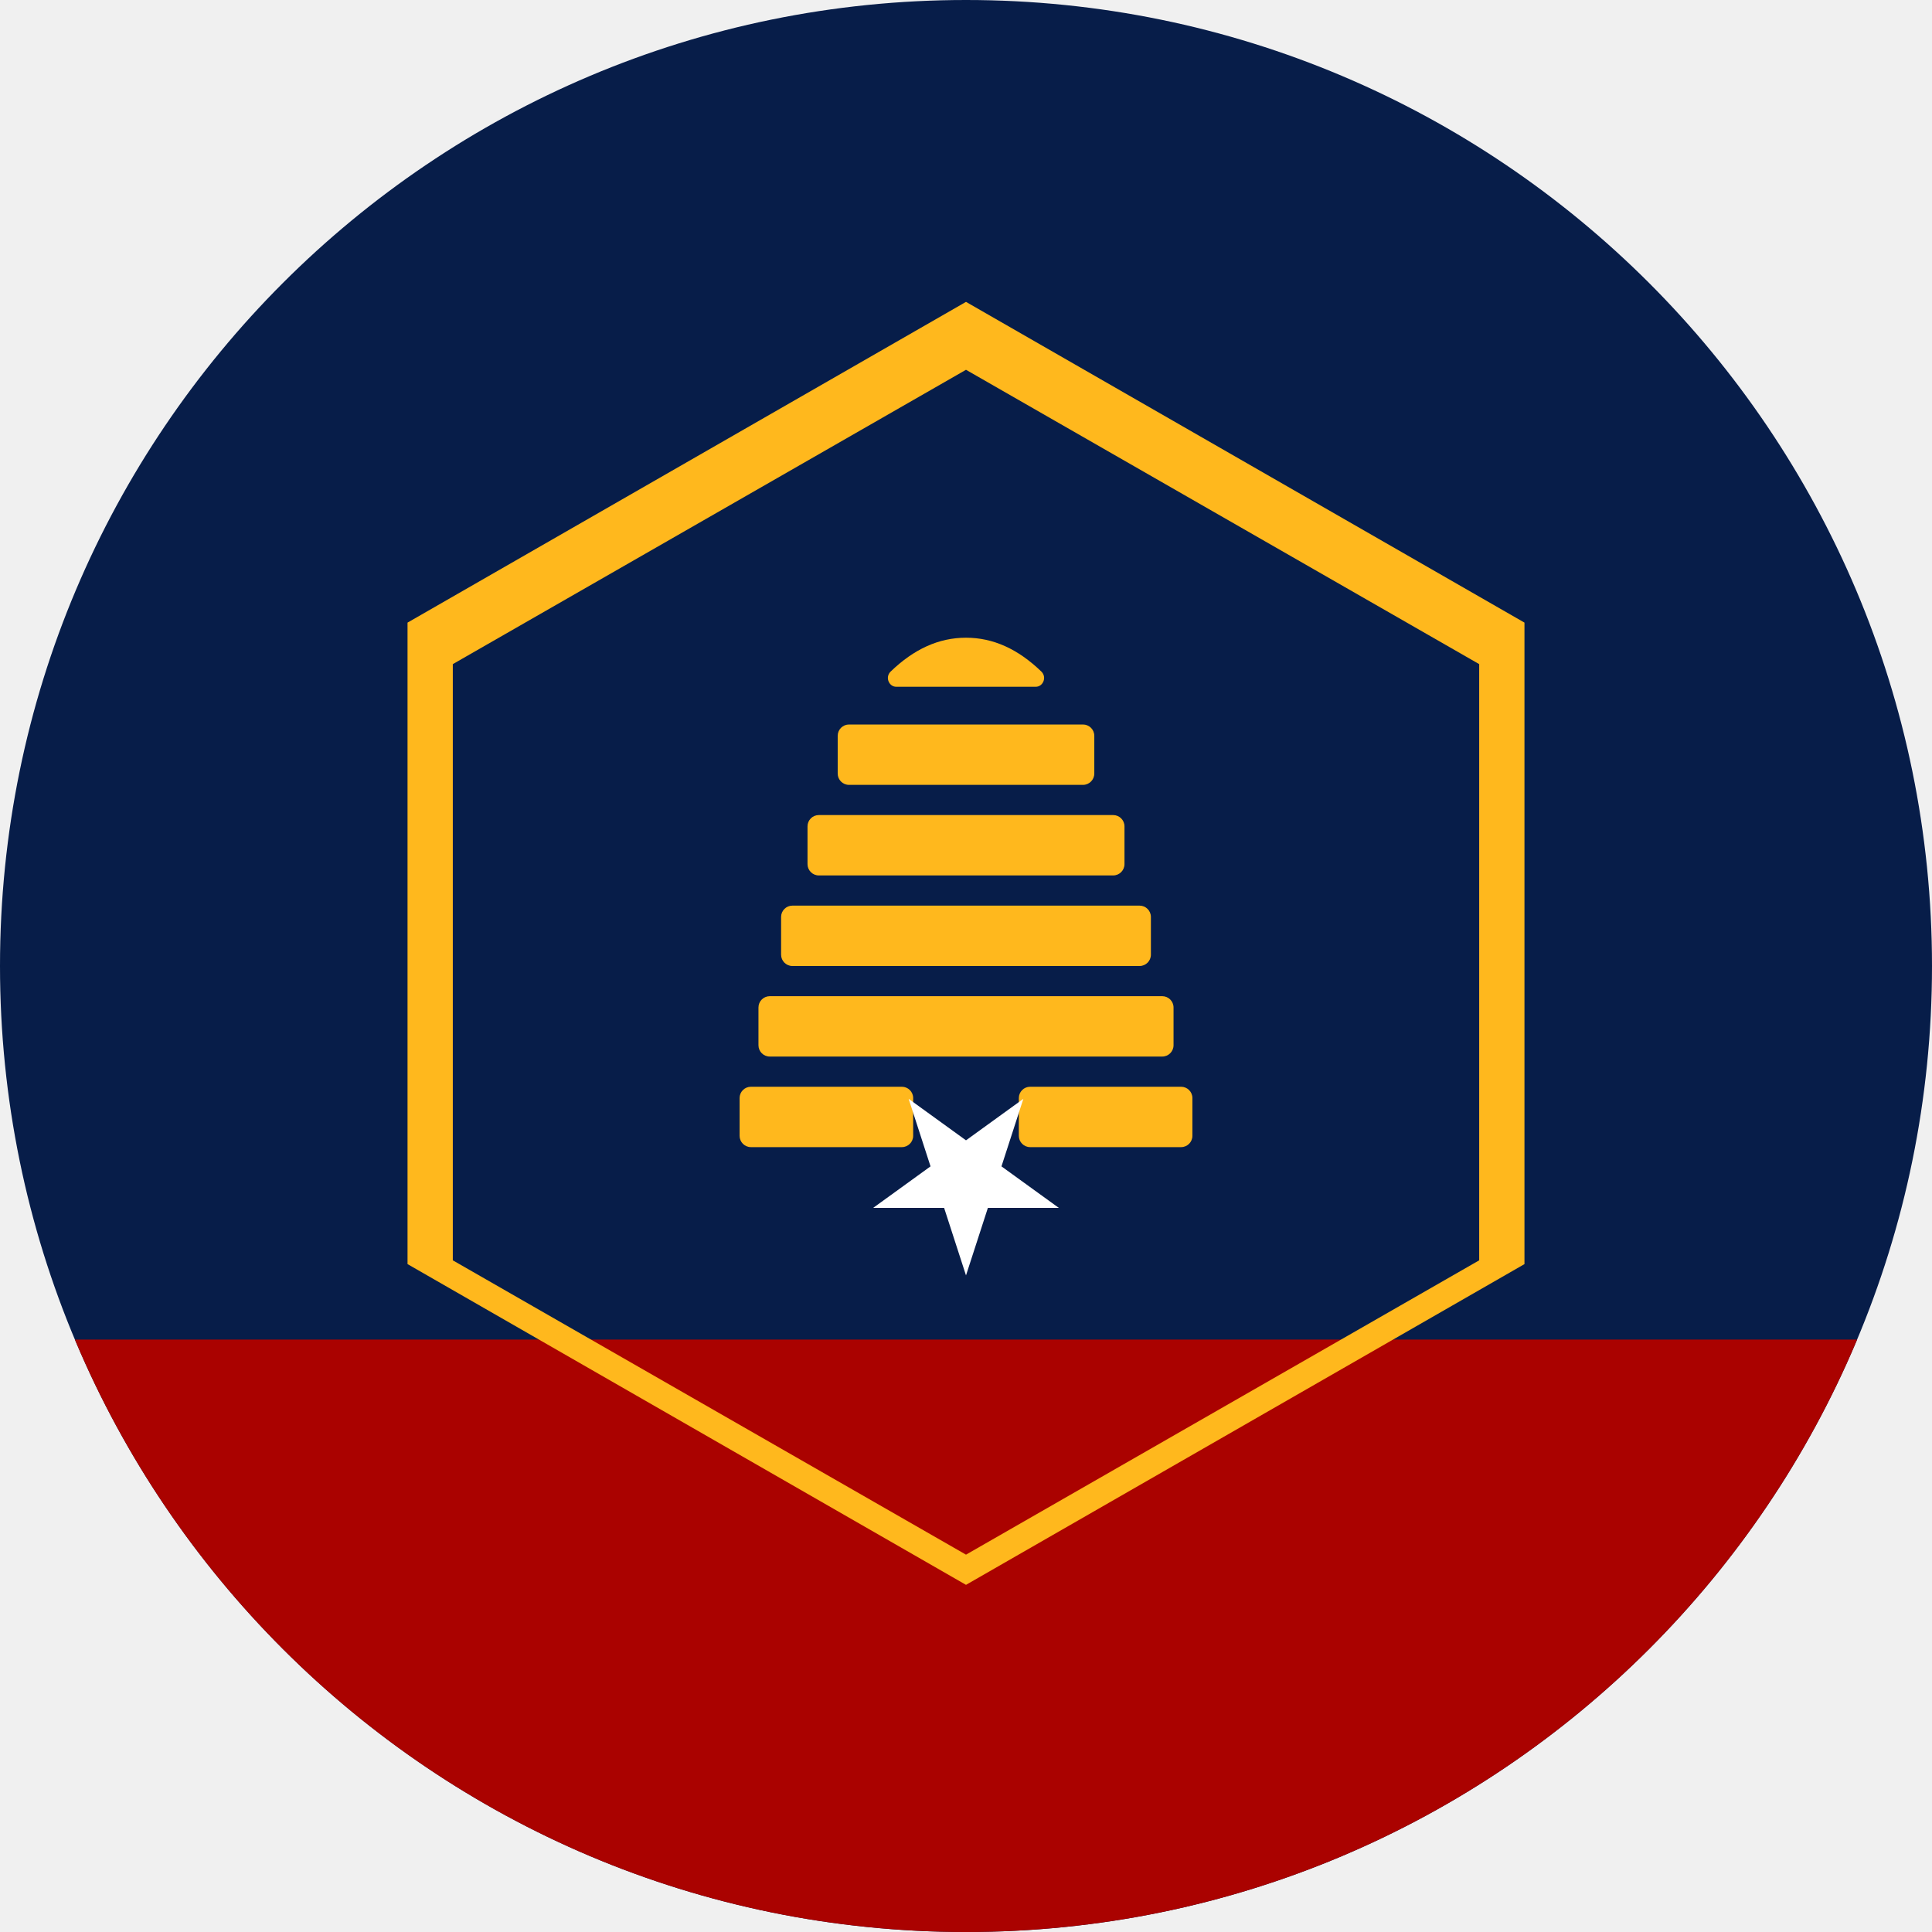
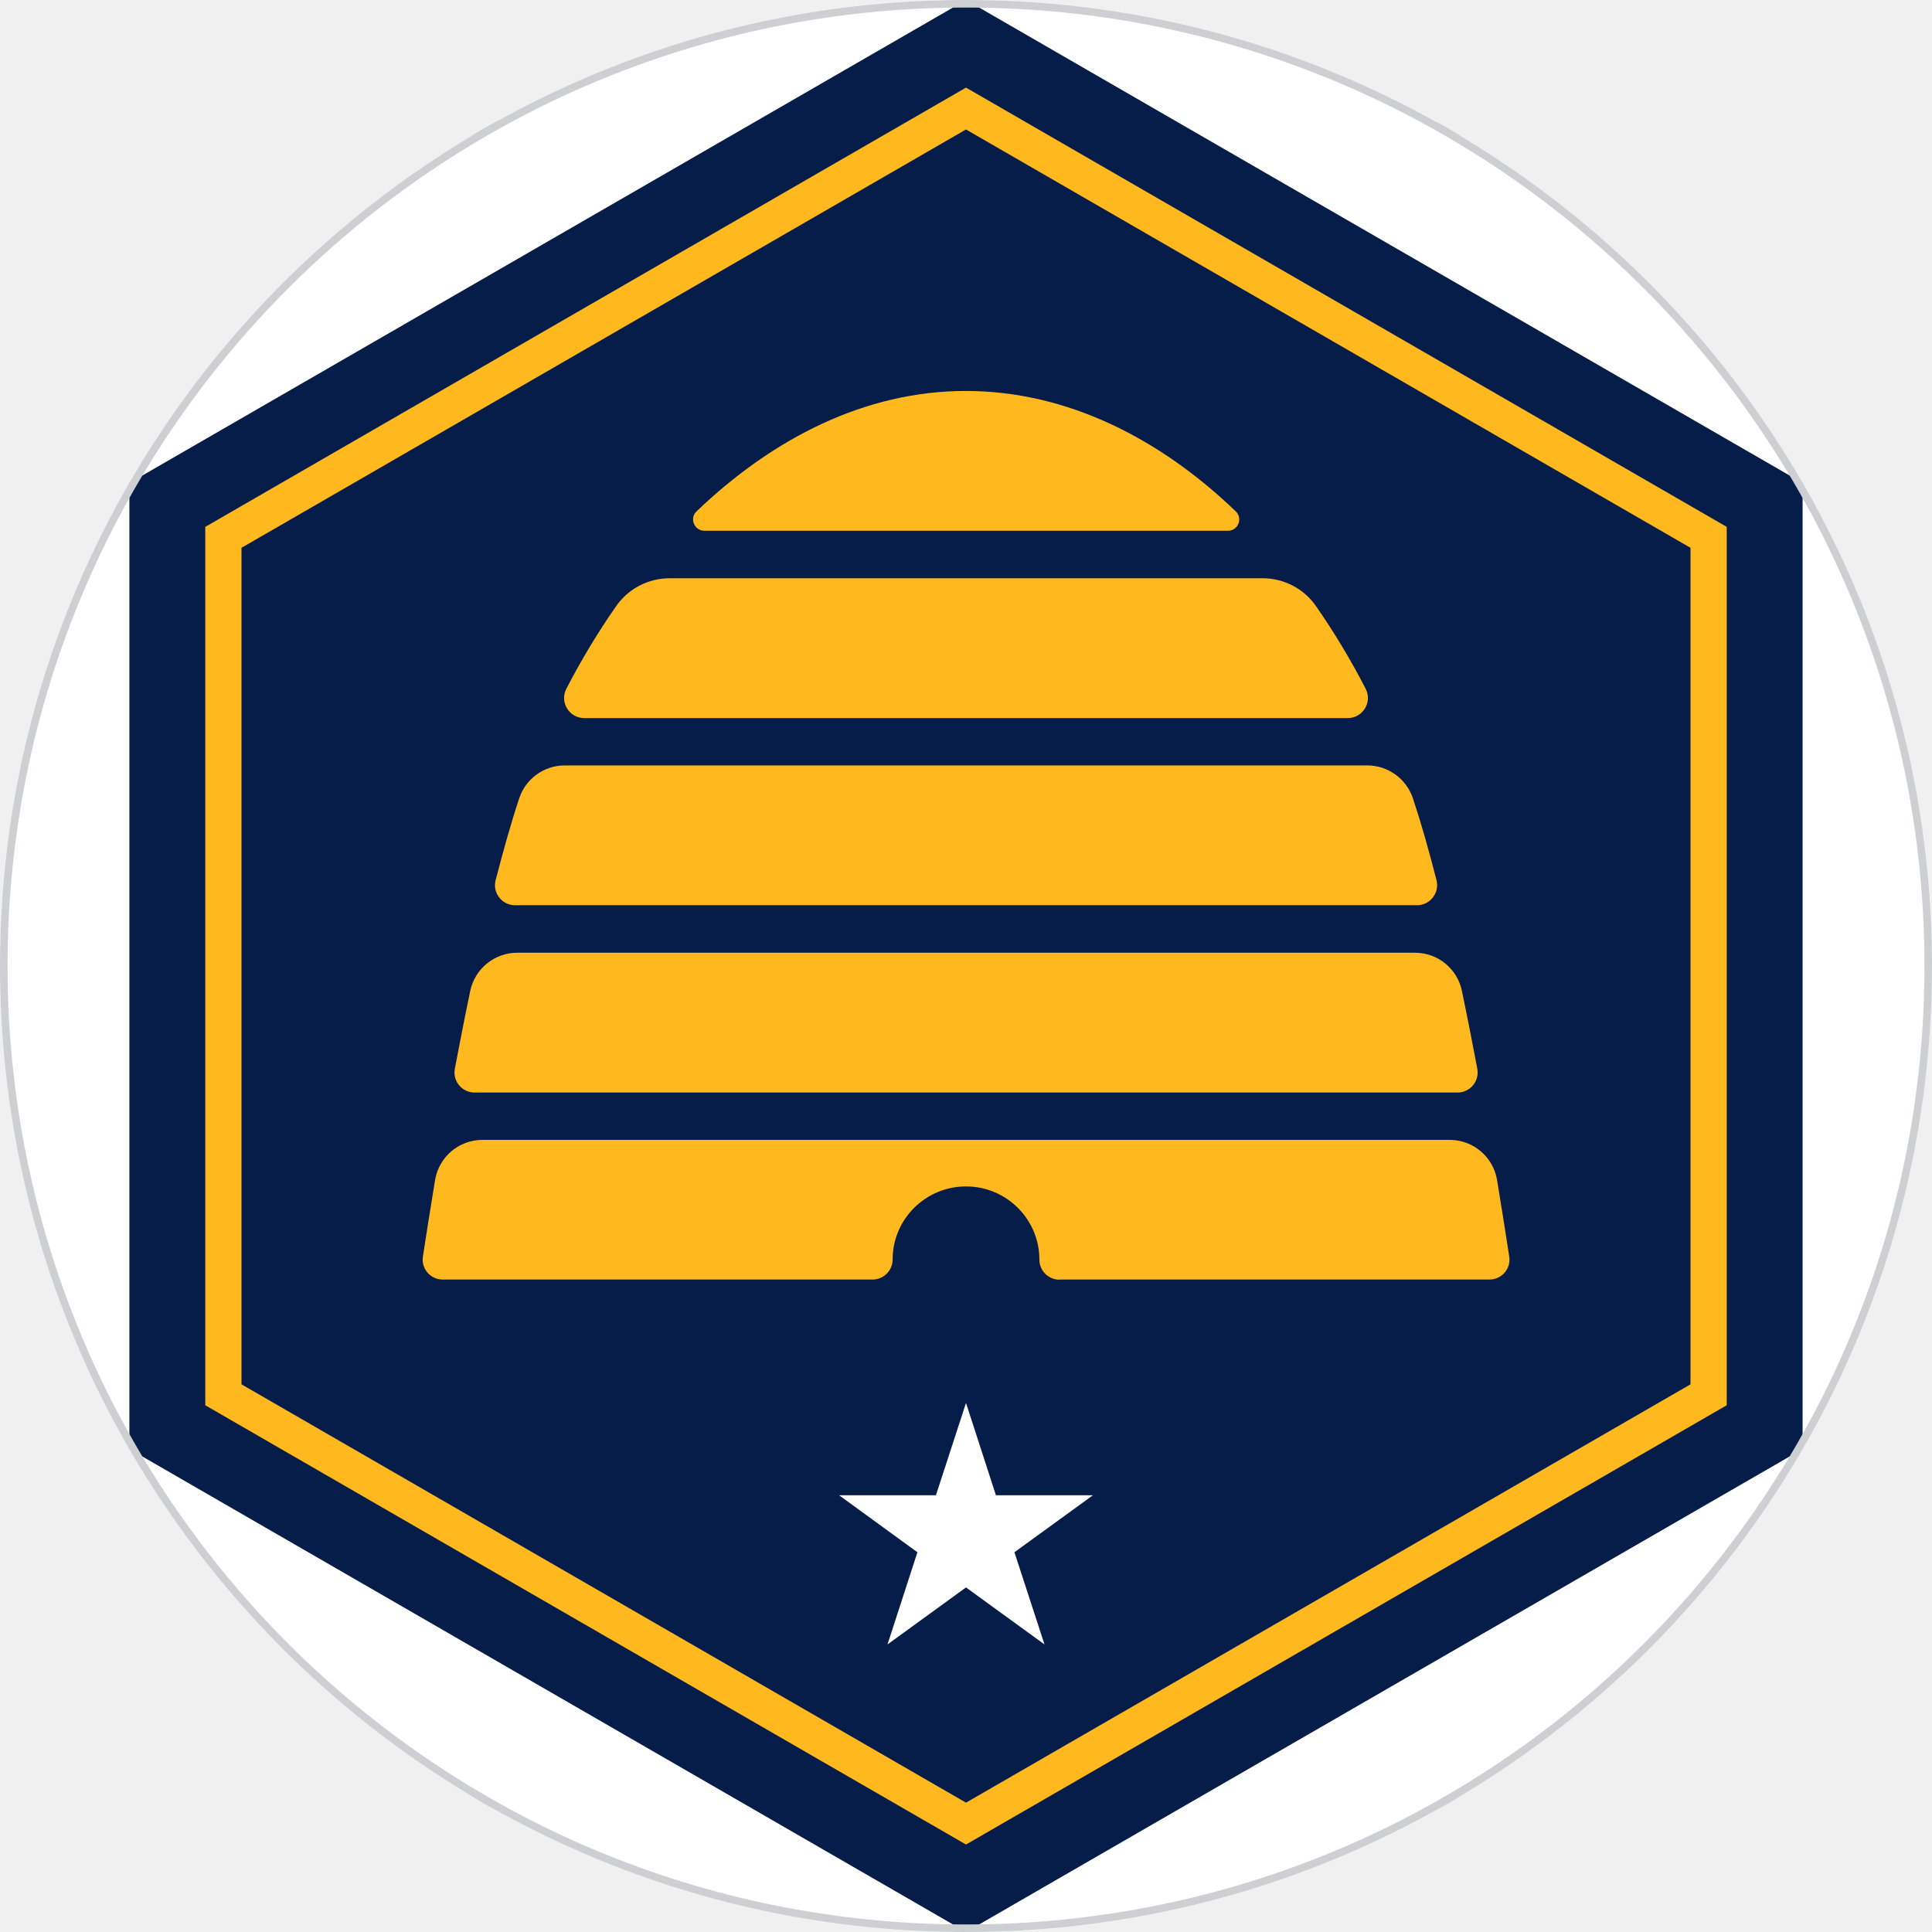
- <svg xmlns="http://www.w3.org/2000/svg" width="512" height="512" viewBox="0 0 512 512">
+ <svg xmlns="http://www.w3.org/2000/svg" width="512" height="512" viewBox="57.15 19.05 76.2 76.2">
  <defs>
    <clipPath id="c">
-       <circle cx="256" cy="256" r="256" />
+       <circle cx="95.25" cy="57.15" r="38.1" />
    </clipPath>
  </defs>
  <g clip-path="url(#c)">
-     <rect width="512" height="512" fill="#071D49" />
-     <rect y="355" width="512" height="157" fill="#AA0200" />
-     <path fill="#FFB81D" d="M256 80L108 165v170l148 85 148-85V165zM256 98l136 78v158L256 412 120 334V176z" />
-     <path fill="#FFB81D" d="M236 178c6.2-6 12.8-9 20-9s13.8 3 20 9c1.5 1.5.4 4-1.5 4h-37c-1.9 0-3-2.5-1.5-4z" />
-     <rect x="222" y="192" width="68" height="16" rx="3" fill="#FFB81D" />
-     <rect x="214" y="216" width="84" height="16" rx="3" fill="#FFB81D" />
-     <rect x="207" y="240" width="98" height="16" rx="3" fill="#FFB81D" />
-     <rect x="201" y="264" width="110" height="16" rx="3" fill="#FFB81D" />
-     <rect x="196" y="288" width="46" height="16" rx="3" fill="#FFB81D" />
-     <rect x="270" y="288" width="46" height="16" rx="3" fill="#FFB81D" />
-     <path fill="#FFFFFF" d="M256 338l-5.8-17.9h-18.8l15.2-11-5.8-17.9 15.2 11 15.2-11-5.8 17.9 15.2 11h-18.8z" />
+     <rect x="57.15" y="19.05" width="76.2" height="76.2" fill="#fff" />
+     <path d="m190.5 0v46.154l-19.05-11.001-9.525 5.503-28.575-16.499-9.52 5.498-28.58-16.499-28.58 16.499-9.52-5.498-28.575 16.499-9.525-5.503-19.05 11.001v-46.154z" fill="#071d49" />
+     <path d="m128.246 76.2v-38.1l-32.994-19.05-32.999 19.05v38.1l32.999 19.05z" fill="#071d49" />
+     <g fill="#ffb81d" transform="scale(.5291666)">
+       <path d="m180 42.53-56.7 32.74v65.47l56.7 32.74 56.7-32.74v-65.47zm54 96.65-54 31.18-54-31.18v-62.35l54-31.18 54 31.18z" />
+       <path d="m199.53 75.56h-39.03c-.75 0-1.13-.92-.59-1.44 5.68-5.44 12.56-8.98 20.08-8.98s14.47 3.54 20.12 8.98c.54.52.17 1.44-.59 1.44z" />
+       <path d="m208.46 89.52h-56.92c-1.12 0-1.84-1.19-1.33-2.18 1.11-2.14 2.35-4.21 3.72-6.17.91-1.3 2.39-2.07 3.98-2.07h44.2c1.59 0 3.08.78 3.98 2.08 1.36 1.96 2.6 4.02 3.7 6.16.51.99-.21 2.18-1.33 2.18z" />
+       <path d="m213.61 103.47h-67.22c-.98 0-1.69-.92-1.45-1.86.57-2.2 1.15-4.28 1.76-6.11.48-1.46 1.85-2.45 3.4-2.45h59.81c1.54 0 2.91.99 3.4 2.45.61 1.83 1.2 3.91 1.76 6.11.24.94-.48 1.86-1.45 1.86z" />
+       <path d="m216.64 117.43h-73.27c-.94 0-1.64-.85-1.47-1.77.36-1.89.74-3.85 1.15-5.81.35-1.65 1.81-2.84 3.5-2.84h66.91c1.7 0 3.16 1.19 3.5 2.84.41 1.96.79 3.91 1.15 5.81.17.92-.53 1.77-1.47 1.77z" />
+       <path d="m186.97 131.38c-.83 0-1.5-.67-1.5-1.49 0-1.51-.61-2.87-1.6-3.86s-2.36-1.6-3.87-1.6c-3.02 0-5.47 2.44-5.47 5.45 0 .82-.67 1.49-1.5 1.49h-32.03c-.92 0-1.62-.81-1.48-1.71.2-1.31.51-3.3.91-5.72.29-1.72 1.78-2.98 3.53-2.98h72.09c1.75 0 3.24 1.26 3.53 2.98.4 2.42.71 4.41.91 5.72.14.9-.56 1.71-1.48 1.71h-32.03z" />
+     </g>
+     <g transform="scale(2)">
+       <path d="m95.25 39.574v17.576h-95.25v-17.576h28.575l19.05 10.999 19.05-10.999z" fill="#aa0200" />
+       <path d="m47.625 37.192.59 1.82h1.913l-1.548 1.124.593 1.818-1.548-1.124-1.548 1.124.59-1.818-1.545-1.124h1.91z" fill="#fff" />
+     </g>
+     <circle cx="95.25" cy="57.15" r="38.1" fill="none" stroke="#cdcfd3" stroke-width="0.595" />
  </g>
</svg>
